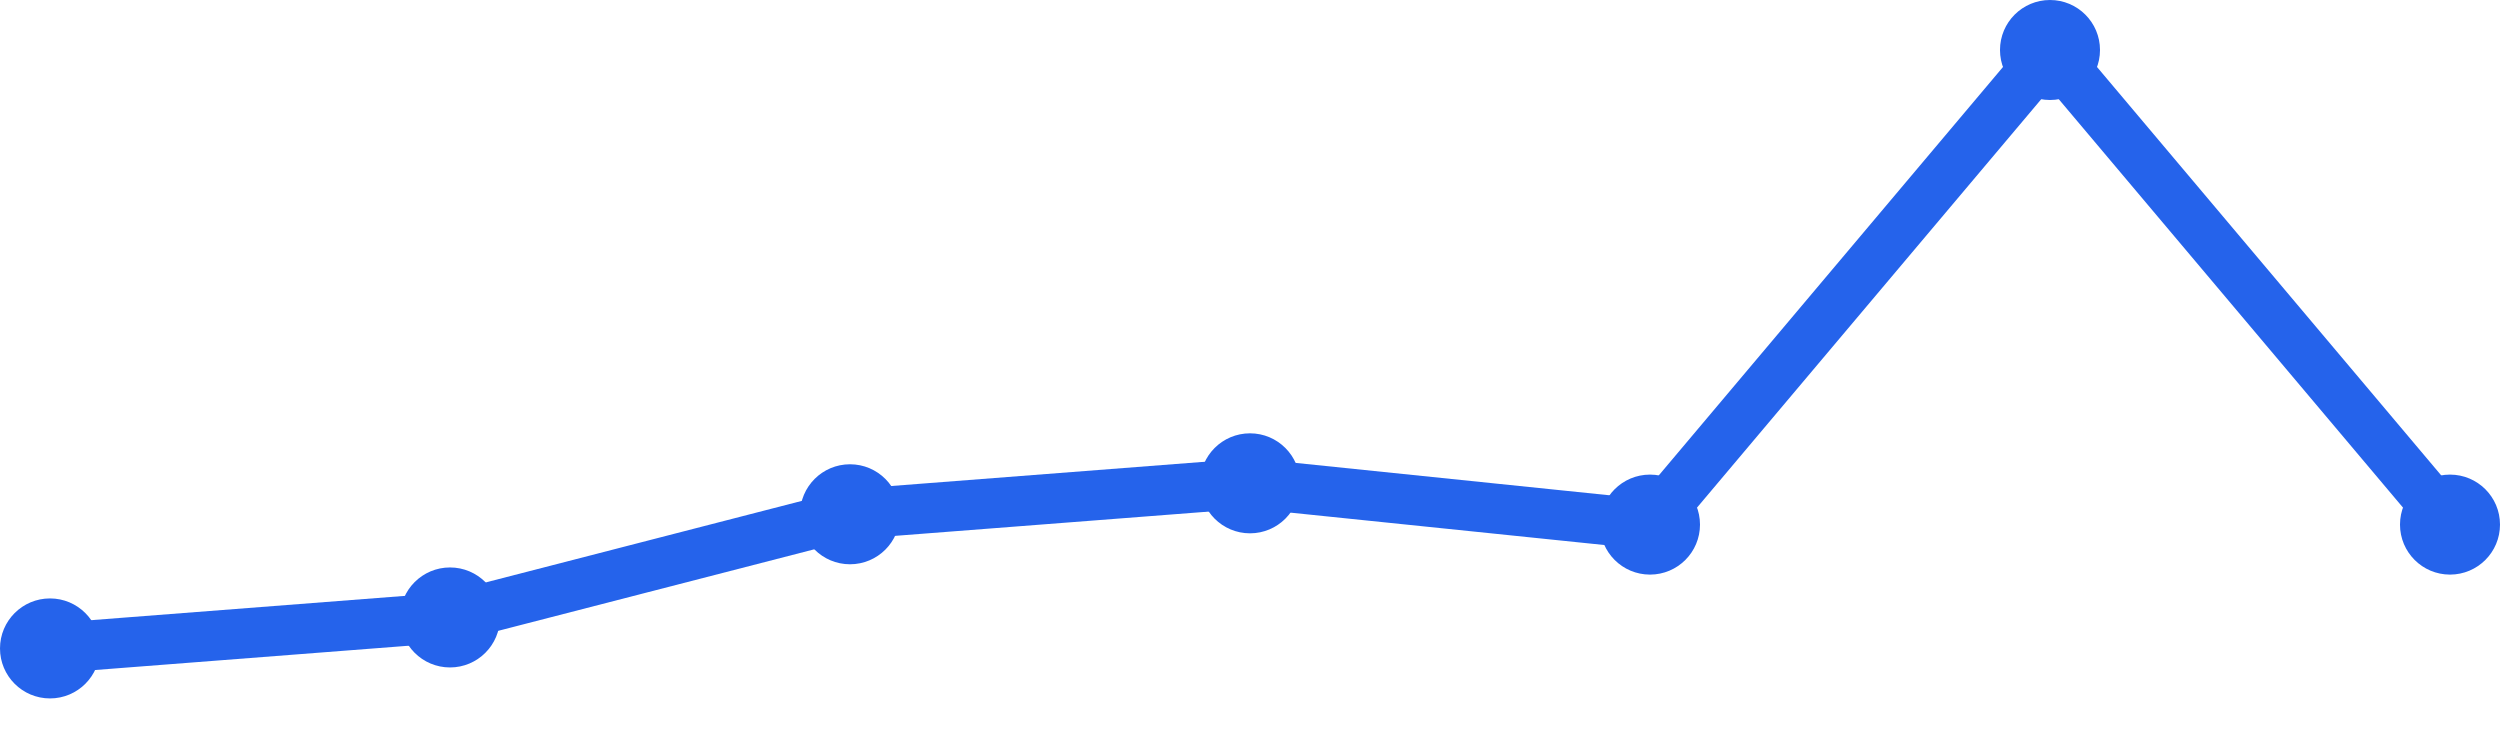
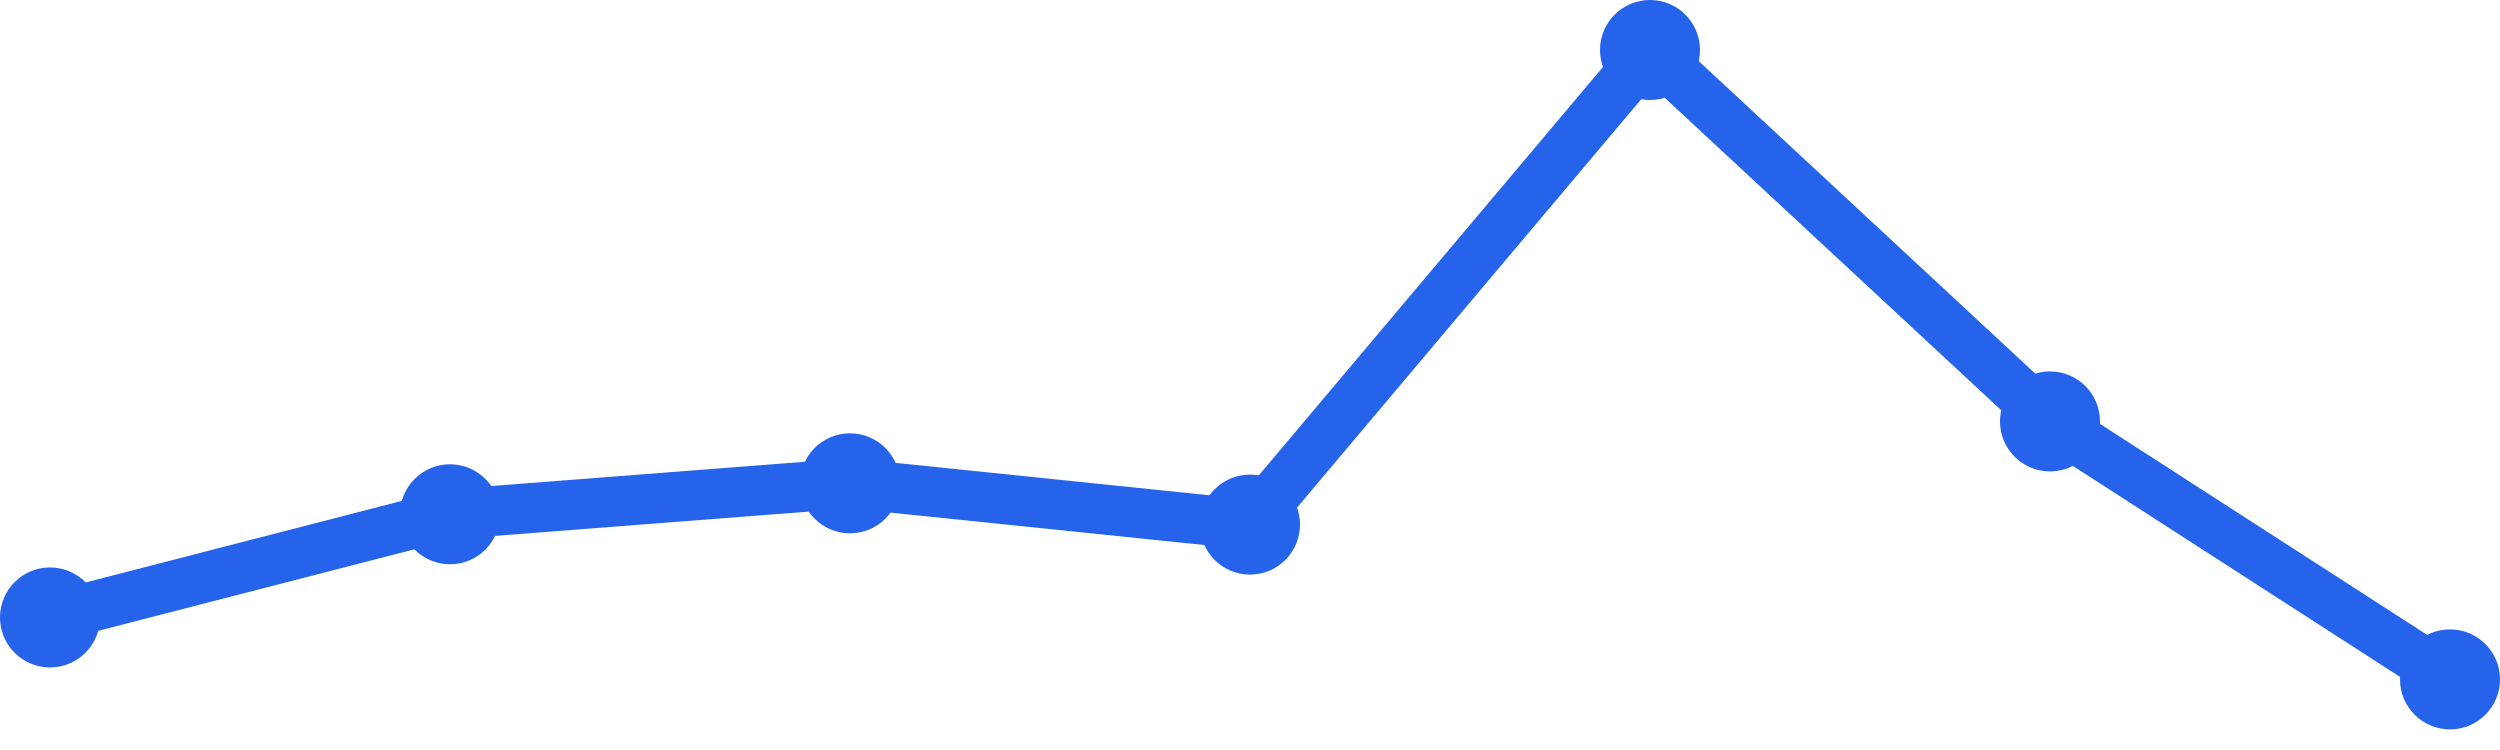
<svg xmlns="http://www.w3.org/2000/svg" width="100" height="30" viewBox="0 0 100 30">
-   <path d="M 2,25.937 L 18,24.698 L 34,20.571 L 50,19.333 L 66,20.984 L 82,2 L 98,20.984" fill="none" stroke="#2563eb" stroke-width="2" stroke-linecap="round" stroke-linejoin="round" />
-   <circle cx="2" cy="25.937" r="2" fill="#2563eb" />
-   <circle cx="18" cy="24.698" r="2" fill="#2563eb" />
-   <circle cx="34" cy="20.571" r="2" fill="#2563eb" />
-   <circle cx="50" cy="19.333" r="2" fill="#2563eb" />
-   <circle cx="66" cy="20.984" r="2" fill="#2563eb" />
-   <circle cx="82" cy="2" r="2" fill="#2563eb" />
-   <circle cx="98" cy="20.984" r="2" fill="#2563eb" />
+   <path d="M 2,24.698 L 18,20.571 L 34,19.333 L 50,20.984 L 66,2 L 82,16.857 L 98,27.175" fill="none" stroke="#2563eb" stroke-width="2" stroke-linecap="round" stroke-linejoin="round" />
+   <circle cx="2" cy="24.698" r="2" fill="#2563eb" />
+   <circle cx="18" cy="20.571" r="2" fill="#2563eb" />
+   <circle cx="34" cy="19.333" r="2" fill="#2563eb" />
+   <circle cx="50" cy="20.984" r="2" fill="#2563eb" />
+   <circle cx="66" cy="2" r="2" fill="#2563eb" />
+   <circle cx="82" cy="16.857" r="2" fill="#2563eb" />
+   <circle cx="98" cy="27.175" r="2" fill="#2563eb" />
</svg>
